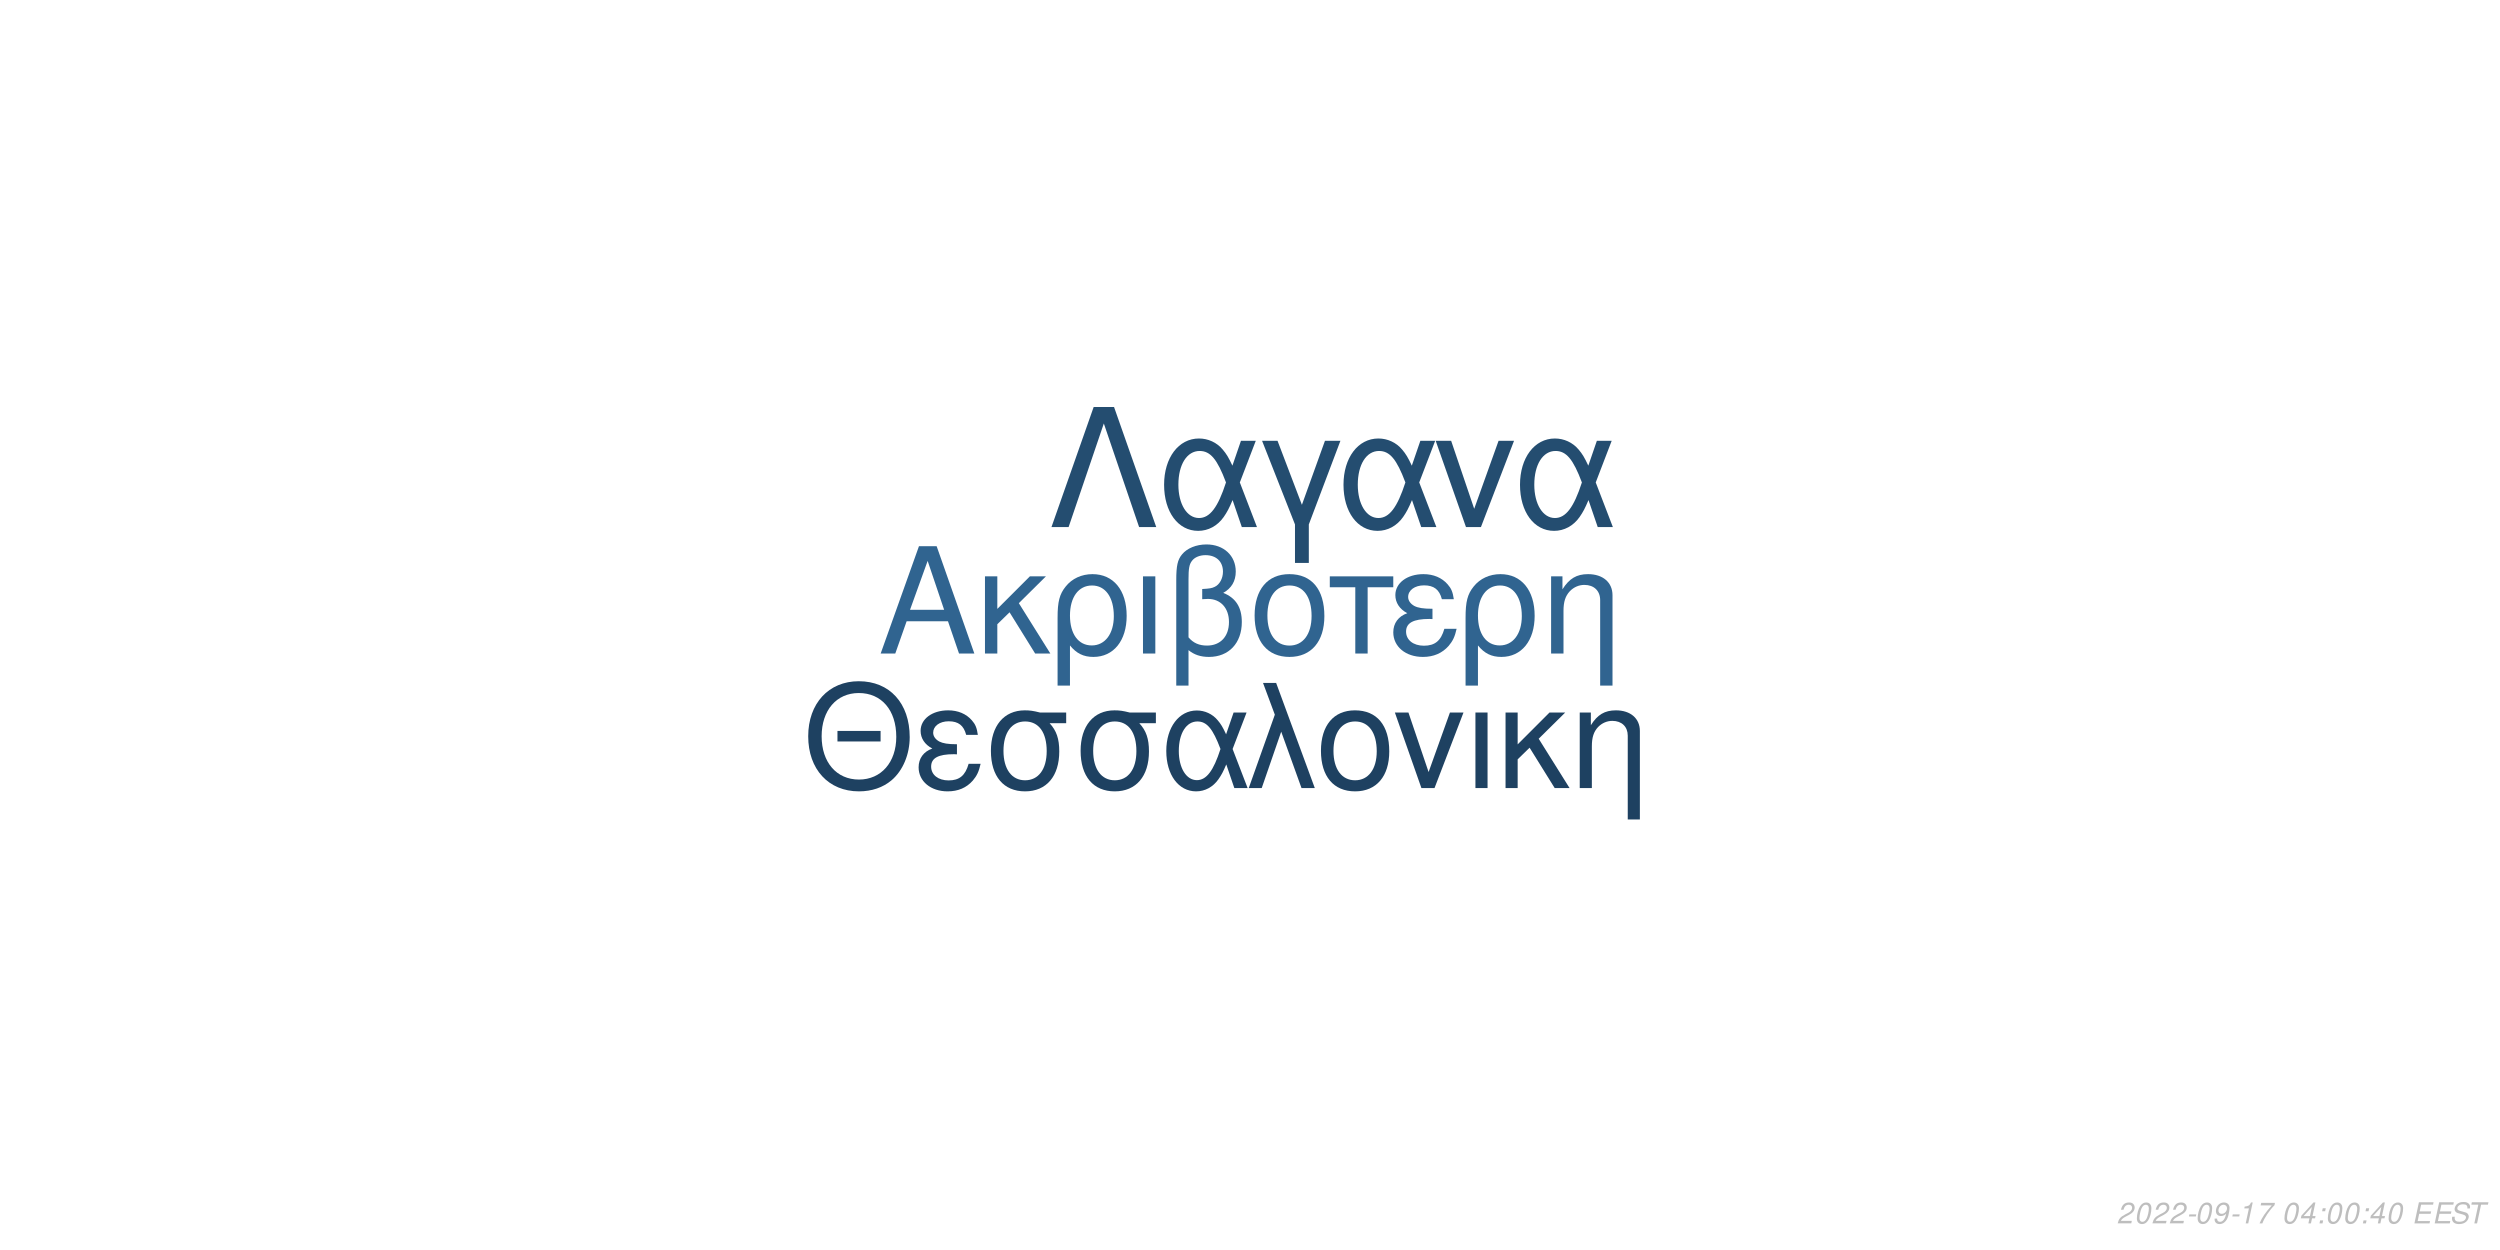
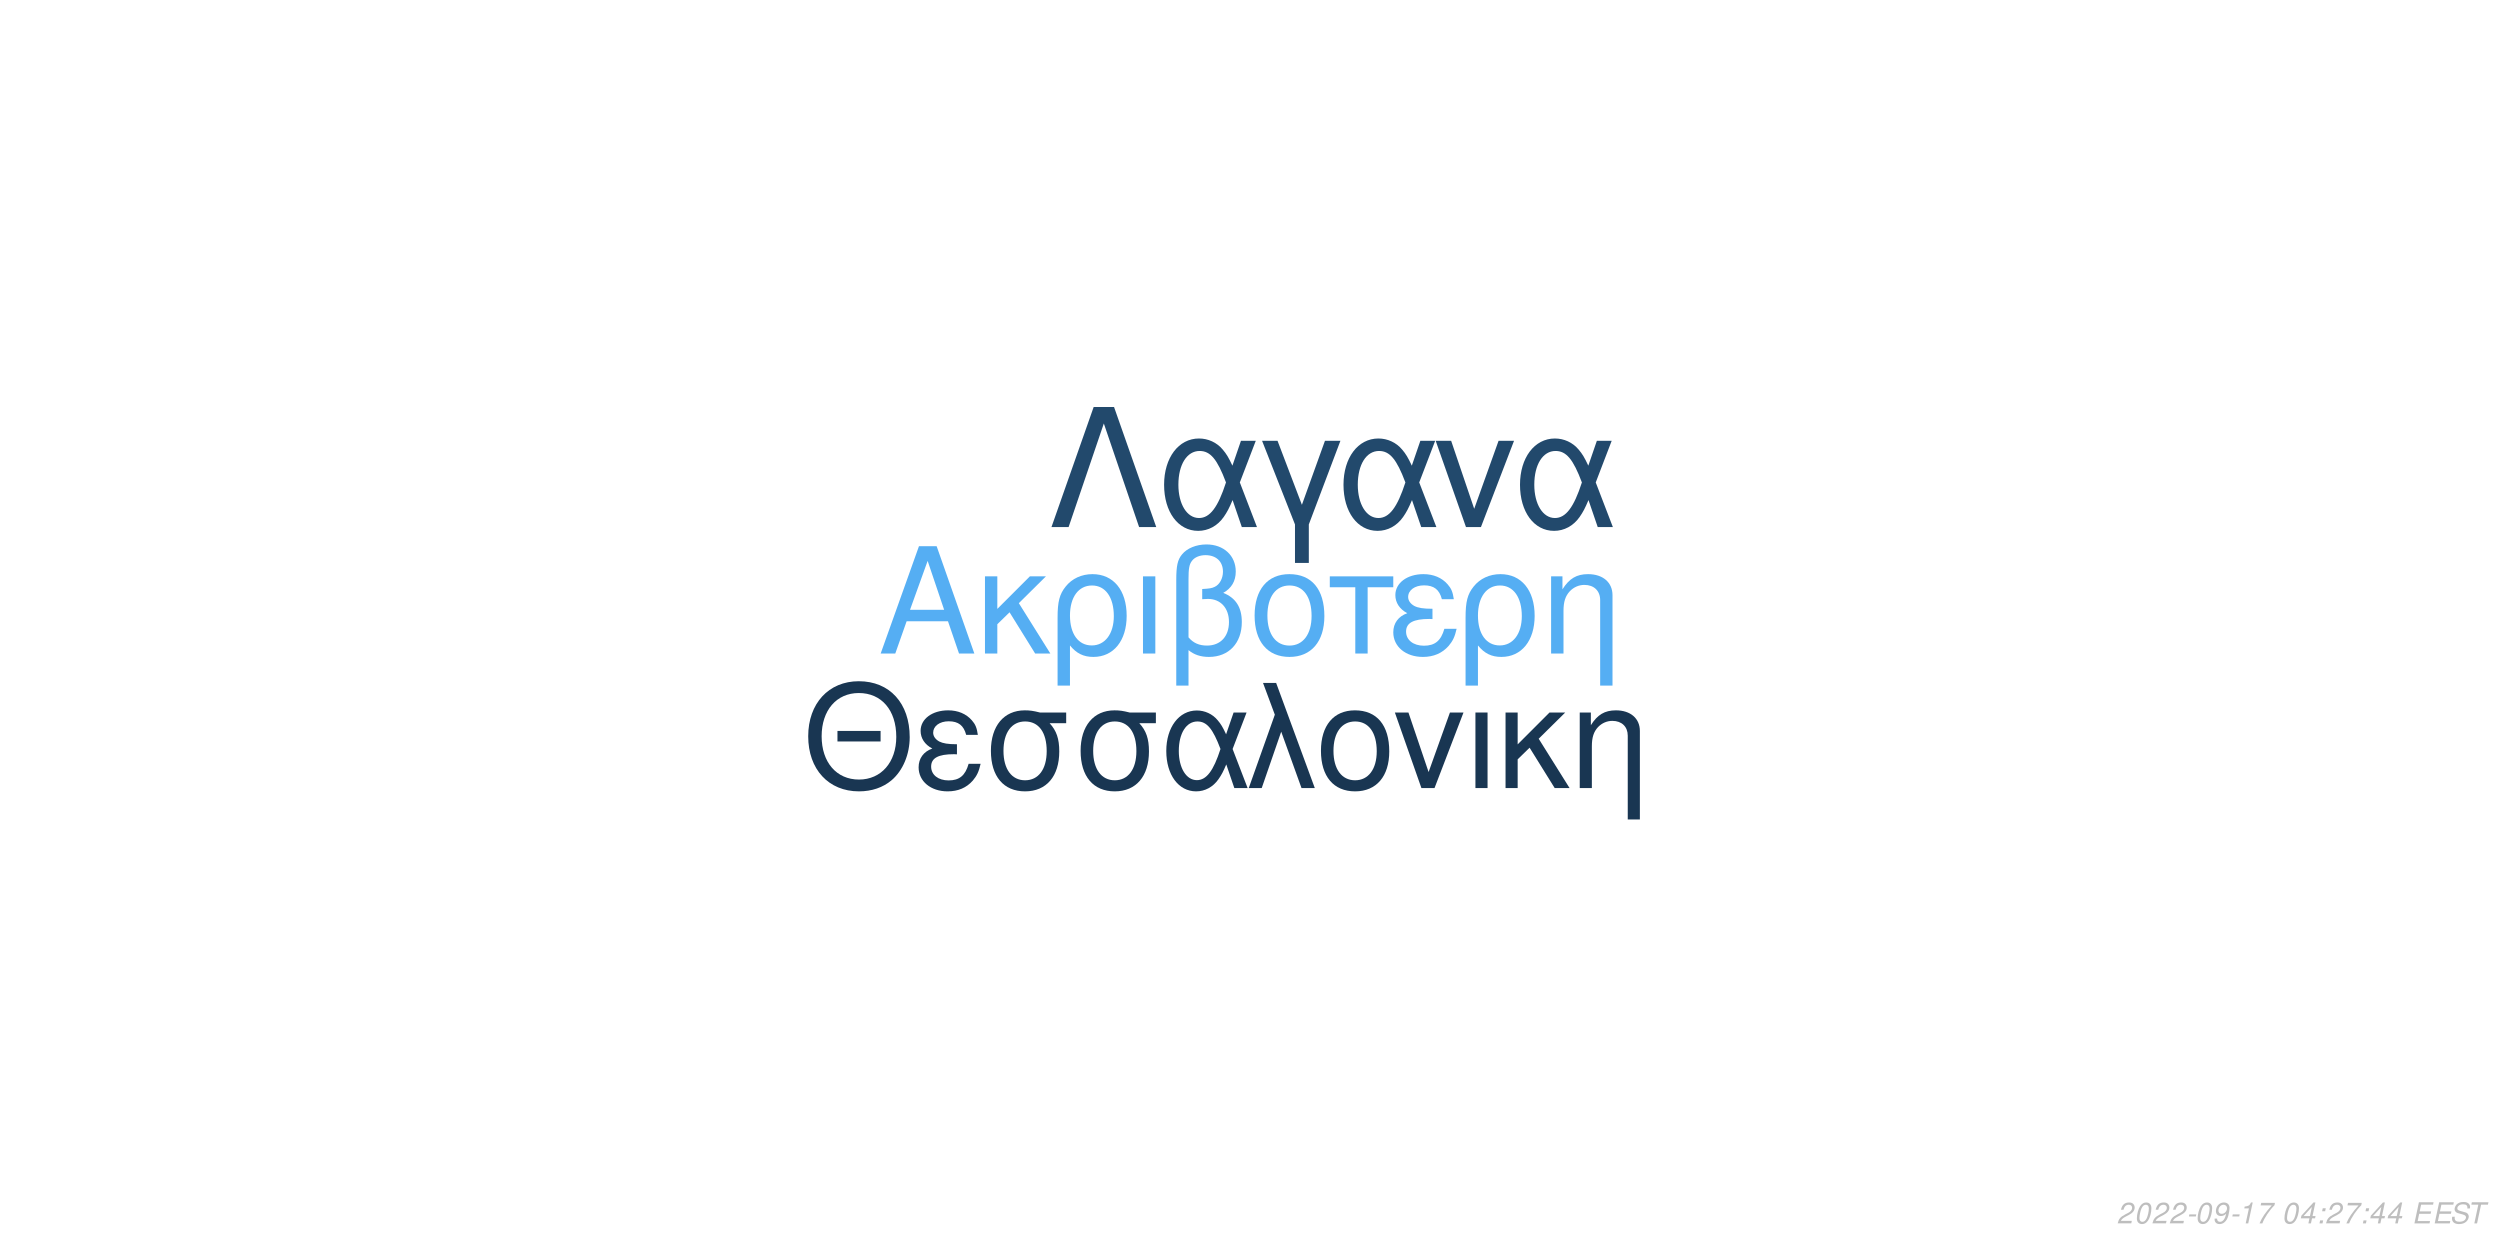
<svg xmlns="http://www.w3.org/2000/svg" xmlns:xlink="http://www.w3.org/1999/xlink" width="864pt" height="432pt" viewBox="0 0 864 432" version="1.1">
  <defs>
    <g>
      <symbol overflow="visible" id="glyph0-0">
        <path style="stroke:none;" d="" />
      </symbol>
      <symbol overflow="visible" id="glyph0-1">
        <path style="stroke:none;" d="M 24.125 -11.141 L 27.938 0 L 33.234 0 L 20.203 -37.094 L 14.094 -37.094 L 0.859 0 L 5.906 0 L 9.828 -11.141 Z M 22.797 -15.109 L 11 -15.109 L 17.094 -32.016 Z M 22.797 -15.109 " />
      </symbol>
      <symbol overflow="visible" id="glyph0-2">
        <path style="stroke:none;" d="M 7.172 -15.422 L 7.172 -26.672 L 2.906 -26.672 L 2.906 0 L 7.172 0 L 7.172 -10.125 L 11.406 -14.25 L 20.25 0 L 25.5 0 L 14.609 -17.406 L 23.969 -26.672 L 18.422 -26.672 Z M 7.172 -15.422 " />
      </symbol>
      <symbol overflow="visible" id="glyph0-3">
        <path style="stroke:none;" d="M 3 11.094 L 7.281 11.094 L 7.281 -2.797 C 9.516 -0.047 11.953 1.172 15.375 1.172 C 22.344 1.172 26.875 -4.422 26.875 -13.031 C 26.875 -21.891 22.297 -27.438 15.062 -27.438 C 11.297 -27.438 7.984 -25.906 5.797 -23.156 C 3.672 -20.516 3 -17.969 3 -12.359 Z M 14.906 -23.516 C 19.547 -23.516 22.438 -19.438 22.438 -12.922 C 22.438 -6.812 19.391 -2.797 14.812 -2.797 C 10.172 -2.797 7.281 -6.766 7.281 -13.125 C 7.281 -19.484 10.234 -23.516 14.906 -23.516 Z M 14.906 -23.516 " />
      </symbol>
      <symbol overflow="visible" id="glyph0-4">
        <path style="stroke:none;" d="M 3.516 0 L 7.781 0 L 7.781 -26.672 L 3.516 -26.672 Z M 3.516 0 " />
      </symbol>
      <symbol overflow="visible" id="glyph0-5">
        <path style="stroke:none;" d="M 4.016 11.094 L 8.25 11.094 L 8.25 -1.172 C 10.172 0.406 12.422 1.172 15.312 1.172 C 22.188 1.172 26.672 -3.609 26.672 -10.891 C 26.672 -15.984 24.578 -19.234 20.25 -20.969 C 23.109 -22.547 24.578 -25.031 24.578 -28.344 C 24.578 -33.844 20.406 -37.703 14.453 -37.703 C 10.938 -37.703 7.734 -36.391 6 -34.25 C 4.484 -32.422 4.016 -30.328 4.016 -25.391 Z M 8.25 -25.656 C 8.25 -29.359 8.5 -30.844 9.469 -32.062 C 10.375 -33.281 12.156 -34 14.094 -34 C 17.812 -34 20.156 -31.812 20.156 -28.297 C 20.156 -25.953 18.984 -23.812 17.297 -23.047 C 16.281 -22.547 15.469 -22.438 12.984 -22.297 L 12.984 -18.781 C 13.734 -18.828 14.344 -18.875 14.969 -18.875 C 19.344 -18.875 22.234 -15.719 22.234 -10.891 C 22.234 -5.906 19.281 -2.75 14.656 -2.75 C 11.953 -2.75 9.922 -3.609 8.25 -5.594 Z M 8.25 -25.656 " />
      </symbol>
      <symbol overflow="visible" id="glyph0-6">
        <path style="stroke:none;" d="M 14.094 -27.438 C 6.562 -27.438 2.094 -22.094 2.094 -13.125 C 2.094 -4.125 6.562 1.172 14.141 1.172 C 21.672 1.172 26.203 -4.172 26.203 -12.922 C 26.203 -22.188 21.828 -27.438 14.094 -27.438 Z M 14.141 -23.516 C 18.938 -23.516 21.781 -19.594 21.781 -12.984 C 21.781 -6.672 18.828 -2.75 14.141 -2.75 C 9.422 -2.75 6.516 -6.672 6.516 -13.125 C 6.516 -19.594 9.422 -23.516 14.141 -23.516 Z M 14.141 -23.516 " />
      </symbol>
      <symbol overflow="visible" id="glyph0-7">
        <path style="stroke:none;" d="M 7.891 0 L 12.156 0 L 12.156 -22.906 L 21.016 -22.906 L 21.016 -26.672 L -0.922 -26.672 L -0.922 -22.906 L 7.891 -22.906 Z M 7.891 0 " />
      </symbol>
      <symbol overflow="visible" id="glyph0-8">
        <path style="stroke:none;" d="M 14.562 -15.469 C 11.344 -15.469 9.562 -15.781 8.297 -16.438 C 6.922 -17.203 6.156 -18.328 6.156 -19.547 C 6.156 -21.891 8.453 -23.562 11.656 -23.562 C 15.062 -23.562 16.953 -22.094 17.812 -18.781 L 21.938 -18.781 C 21.578 -21.266 21.062 -22.5 19.797 -23.922 C 17.812 -26.203 14.906 -27.438 11.453 -27.438 C 5.797 -27.438 1.734 -24.375 1.734 -20.203 C 1.734 -17.609 3.156 -15.375 5.859 -13.938 C 2.797 -12.875 1.016 -10.484 1.016 -7.328 C 1.016 -2.391 5.297 1.172 11.25 1.172 C 14.969 1.172 17.906 -0.109 20.156 -2.641 C 21.578 -4.328 22.297 -5.797 22.906 -8.547 L 18.672 -8.547 C 17.5 -4.422 15.422 -2.703 11.609 -2.703 C 7.938 -2.703 5.438 -4.688 5.438 -7.578 C 5.438 -10.578 7.938 -11.953 13.484 -11.953 C 13.641 -11.953 14.094 -11.953 14.562 -11.906 Z M 14.562 -15.469 " />
      </symbol>
      <symbol overflow="visible" id="glyph0-9">
        <path style="stroke:none;" d="M 3.562 -26.672 L 3.562 0 L 7.844 0 L 7.844 -14.703 C 7.844 -17.906 8.5 -19.891 10.031 -21.531 C 11.406 -22.953 13.188 -23.719 15.062 -23.719 C 18.375 -23.719 20.516 -21.672 20.516 -18.469 L 20.516 11.094 L 24.781 11.094 L 24.781 -20.156 C 24.781 -24.578 21.469 -27.438 16.328 -27.438 C 12.359 -27.438 9.828 -25.906 7.484 -22.188 L 7.484 -26.672 Z M 3.562 -26.672 " />
      </symbol>
      <symbol overflow="visible" id="glyph1-0">
        <path style="stroke:none;" d="" />
      </symbol>
      <symbol overflow="visible" id="glyph1-1">
        <path style="stroke:none;" d="M 26.859 -19.734 L 11.953 -19.734 L 11.953 -16.094 L 26.859 -16.094 Z M 19.328 -36.922 C 8.922 -36.922 1.844 -29.25 1.844 -17.891 C 1.844 -6.484 8.875 1.141 19.391 1.141 C 23.812 1.141 27.703 -0.203 30.641 -2.688 C 34.578 -6.031 36.922 -11.656 36.922 -17.594 C 36.922 -29.297 30 -36.922 19.328 -36.922 Z M 19.328 -32.844 C 27.203 -32.844 32.281 -26.906 32.281 -17.688 C 32.281 -8.922 27.062 -2.938 19.391 -2.938 C 11.609 -2.938 6.484 -8.922 6.484 -17.891 C 6.484 -26.859 11.609 -32.844 19.328 -32.844 Z M 19.328 -32.844 " />
      </symbol>
      <symbol overflow="visible" id="glyph1-2">
        <path style="stroke:none;" d="M 14.25 -15.141 C 11.109 -15.141 9.375 -15.453 8.125 -16.094 C 6.781 -16.844 6.031 -17.938 6.031 -19.141 C 6.031 -21.422 8.266 -23.078 11.406 -23.078 C 14.75 -23.078 16.594 -21.625 17.438 -18.391 L 21.469 -18.391 C 21.125 -20.828 20.625 -22.031 19.391 -23.422 C 17.438 -25.656 14.594 -26.859 11.219 -26.859 C 5.688 -26.859 1.688 -23.875 1.688 -19.781 C 1.688 -17.234 3.094 -15.047 5.734 -13.656 C 2.734 -12.609 1 -10.266 1 -7.172 C 1 -2.344 5.188 1.141 11.016 1.141 C 14.656 1.141 17.547 -0.094 19.734 -2.594 C 21.125 -4.234 21.828 -5.688 22.422 -8.375 L 18.281 -8.375 C 17.141 -4.328 15.094 -2.641 11.359 -2.641 C 7.766 -2.641 5.328 -4.578 5.328 -7.422 C 5.328 -10.359 7.766 -11.703 13.203 -11.703 C 13.359 -11.703 13.797 -11.703 14.25 -11.656 Z M 14.25 -15.141 " />
      </symbol>
      <symbol overflow="visible" id="glyph1-3">
        <path style="stroke:none;" d="M 29 -26.109 L 19.938 -26.109 C 17.594 -26.703 16.438 -26.859 14.703 -26.859 C 7.469 -26.859 2.984 -21.469 2.984 -12.859 C 2.984 -4.031 7.375 1.141 14.797 1.141 C 22.172 1.141 26.609 -4.078 26.609 -12.656 C 26.609 -17.047 25.656 -19.828 23.266 -22.422 L 29 -22.422 Z M 14.797 -23.016 C 19.531 -23.016 22.266 -19.234 22.266 -12.75 C 22.266 -6.531 19.438 -2.688 14.797 -2.688 C 10.172 -2.688 7.328 -6.531 7.328 -12.859 C 7.328 -19.188 10.172 -23.016 14.797 -23.016 Z M 14.797 -23.016 " />
      </symbol>
      <symbol overflow="visible" id="glyph1-4">
        <path style="stroke:none;" d="M 29.344 -26.109 L 24.859 -26.109 L 22.266 -18.578 C 21.125 -21.031 20.484 -22.125 19.328 -23.469 C 17.547 -25.609 14.906 -26.812 12.156 -26.812 C 5.984 -26.812 1.594 -20.984 1.594 -12.812 C 1.594 -4.578 5.828 1.141 11.906 1.141 C 14.953 1.141 17.734 -0.344 19.625 -3.047 C 20.672 -4.531 21.281 -5.688 22.328 -8.172 L 25.109 0 L 29.703 0 L 24.516 -13.5 Z M 20.328 -13.5 C 17.891 -5.922 15.453 -2.734 12.156 -2.734 C 8.516 -2.734 5.922 -6.922 5.922 -12.812 C 5.922 -18.938 8.516 -23.016 12.359 -23.016 C 15.594 -23.016 17.688 -20.531 20.328 -13.5 Z M 20.328 -13.5 " />
      </symbol>
      <symbol overflow="visible" id="glyph1-5">
        <path style="stroke:none;" d="M 1.094 0 L 5.578 0 L 12.312 -19.484 L 19.328 0 L 23.922 0 L 10.562 -36.328 L 6.031 -36.328 L 10.109 -25.359 Z M 1.094 0 " />
      </symbol>
      <symbol overflow="visible" id="glyph1-6">
        <path style="stroke:none;" d="M 13.797 -26.859 C 6.422 -26.859 2.047 -21.625 2.047 -12.859 C 2.047 -4.031 6.422 1.141 13.859 1.141 C 21.234 1.141 25.656 -4.078 25.656 -12.656 C 25.656 -21.719 21.375 -26.859 13.797 -26.859 Z M 13.859 -23.016 C 18.531 -23.016 21.328 -19.188 21.328 -12.703 C 21.328 -6.531 18.438 -2.688 13.859 -2.688 C 9.219 -2.688 6.375 -6.531 6.375 -12.859 C 6.375 -19.188 9.219 -23.016 13.859 -23.016 Z M 13.859 -23.016 " />
      </symbol>
      <symbol overflow="visible" id="glyph1-7">
        <path style="stroke:none;" d="M 14.297 0 L 24.312 -26.109 L 19.625 -26.109 L 12.25 -5.531 L 5.281 -26.109 L 0.594 -26.109 L 9.766 0 Z M 14.297 0 " />
      </symbol>
      <symbol overflow="visible" id="glyph1-8">
        <path style="stroke:none;" d="M 3.438 0 L 7.625 0 L 7.625 -26.109 L 3.438 -26.109 Z M 3.438 0 " />
      </symbol>
      <symbol overflow="visible" id="glyph1-9">
        <path style="stroke:none;" d="M 7.031 -15.094 L 7.031 -26.109 L 2.844 -26.109 L 2.844 0 L 7.031 0 L 7.031 -9.922 L 11.156 -13.953 L 19.828 0 L 24.969 0 L 14.297 -17.047 L 23.469 -26.109 L 18.031 -26.109 Z M 7.031 -15.094 " />
      </symbol>
      <symbol overflow="visible" id="glyph1-10">
        <path style="stroke:none;" d="M 3.484 -26.109 L 3.484 0 L 7.672 0 L 7.672 -14.406 C 7.672 -17.547 8.328 -19.484 9.812 -21.078 C 11.156 -22.469 12.906 -23.219 14.75 -23.219 C 17.984 -23.219 20.078 -21.234 20.078 -18.094 L 20.078 10.859 L 24.266 10.859 L 24.266 -19.734 C 24.266 -24.062 21.031 -26.859 16 -26.859 C 12.109 -26.859 9.609 -25.359 7.328 -21.719 L 7.328 -26.109 Z M 3.484 -26.109 " />
      </symbol>
      <symbol overflow="visible" id="glyph2-0">
        <path style="stroke:none;" d="" />
      </symbol>
      <symbol overflow="visible" id="glyph2-1">
        <path style="stroke:none;" d="M 22.531 -41.484 L 15.484 -41.484 L 0.906 0 L 6.828 0 L 19 -35.797 L 31.188 0 L 37.109 0 Z M 22.531 -41.484 " />
      </symbol>
      <symbol overflow="visible" id="glyph2-2">
        <path style="stroke:none;" d="M 33.516 -29.812 L 28.391 -29.812 L 25.438 -21.219 C 24.125 -24.016 23.391 -25.266 22.078 -26.797 C 20.031 -29.25 17.016 -30.609 13.891 -30.609 C 6.828 -30.609 1.828 -23.953 1.828 -14.625 C 1.828 -5.234 6.656 1.312 13.594 1.312 C 17.078 1.312 20.266 -0.391 22.422 -3.469 C 23.609 -5.172 24.297 -6.484 25.5 -9.328 L 28.688 0 L 33.922 0 L 28 -15.422 Z M 23.219 -15.422 C 20.422 -6.766 17.641 -3.125 13.891 -3.125 C 9.734 -3.125 6.766 -7.906 6.766 -14.625 C 6.766 -21.625 9.734 -26.297 14.109 -26.297 C 17.812 -26.297 20.203 -23.453 23.219 -15.422 Z M 23.219 -15.422 " />
      </symbol>
      <symbol overflow="visible" id="glyph2-3">
        <path style="stroke:none;" d="M 12.062 12.406 L 16.844 12.406 L 16.844 -0.906 L 27.766 -29.812 L 22.422 -29.812 L 14.453 -7.688 L 6.031 -29.812 L 0.688 -29.812 L 12.062 -0.906 Z M 12.062 12.406 " />
      </symbol>
      <symbol overflow="visible" id="glyph2-4">
        <path style="stroke:none;" d="M 16.328 0 L 27.766 -29.812 L 22.422 -29.812 L 14 -6.312 L 6.031 -29.812 L 0.688 -29.812 L 11.156 0 Z M 16.328 0 " />
      </symbol>
      <symbol overflow="visible" id="glyph3-0">
        <path style="stroke:none;" d="" />
      </symbol>
      <symbol overflow="visible" id="glyph3-1">
        <path style="stroke:none;" d="M 5.234 -0.875 L 1.469 -0.875 C 1.641 -1.375 2.203 -1.891 3.109 -2.344 L 4.234 -2.938 C 5.562 -3.625 6.219 -4.469 6.219 -5.484 C 6.219 -5.938 6.062 -6.359 5.797 -6.656 C 5.469 -7.047 4.984 -7.234 4.312 -7.234 C 2.766 -7.234 1.891 -6.453 1.484 -4.734 L 2.375 -4.734 C 2.484 -5.188 2.609 -5.484 2.797 -5.75 C 3.094 -6.203 3.609 -6.453 4.188 -6.453 C 4.891 -6.453 5.344 -6.031 5.344 -5.375 C 5.344 -4.703 4.859 -4.094 4.016 -3.656 L 2.984 -3.125 C 1.234 -2.188 0.797 -1.656 0.344 -0.016 L 5.047 -0.016 Z M 5.234 -0.875 " />
      </symbol>
      <symbol overflow="visible" id="glyph3-2">
        <path style="stroke:none;" d="M 4.203 -7.234 C 3.375 -7.234 2.688 -6.812 2.125 -5.984 C 1.484 -5.047 0.984 -3.188 0.984 -1.734 C 0.984 -1.109 1.172 -0.562 1.484 -0.266 C 1.797 0.047 2.281 0.234 2.766 0.234 C 3.625 0.234 4.281 -0.156 4.859 -1.016 C 5.516 -1.953 6 -3.797 6 -5.266 C 6 -6.5 5.328 -7.234 4.203 -7.234 Z M 4.094 -6.453 C 4.734 -6.453 5.125 -5.984 5.125 -5.156 C 5.125 -4.203 4.781 -2.625 4.406 -1.812 C 3.984 -0.938 3.516 -0.547 2.875 -0.547 C 2.25 -0.547 1.875 -1.031 1.875 -1.828 C 1.875 -2.797 2.203 -4.344 2.594 -5.203 C 2.984 -6.047 3.453 -6.453 4.094 -6.453 Z M 4.094 -6.453 " />
      </symbol>
      <symbol overflow="visible" id="glyph3-3">
        <path style="stroke:none;" d="M 3.516 -3.125 L 1.125 -3.125 L 0.969 -2.406 L 3.359 -2.406 Z M 3.516 -3.125 " />
      </symbol>
      <symbol overflow="visible" id="glyph3-4">
        <path style="stroke:none;" d="M 0.844 -1.656 C 0.844 -1.547 0.844 -1.438 0.844 -1.375 C 0.844 -0.406 1.531 0.234 2.578 0.234 C 3.203 0.234 3.766 0.016 4.297 -0.438 C 4.938 -1 5.312 -1.656 5.594 -2.719 C 5.844 -3.672 6.016 -4.766 6.016 -5.375 C 6.016 -5.844 5.844 -6.328 5.547 -6.656 C 5.203 -7.031 4.703 -7.234 4.062 -7.234 C 2.516 -7.234 1.297 -5.938 1.297 -4.266 C 1.297 -3.203 1.984 -2.547 3.047 -2.547 C 3.484 -2.547 3.953 -2.672 4.281 -2.891 C 4.406 -2.984 4.547 -3.078 4.828 -3.344 C 4.438 -1.484 3.703 -0.547 2.703 -0.547 C 2.109 -0.547 1.719 -0.938 1.719 -1.547 L 1.719 -1.656 Z M 3.953 -6.453 C 4.625 -6.453 5.141 -5.953 5.141 -5.281 C 5.141 -4.188 4.312 -3.312 3.297 -3.312 C 2.594 -3.312 2.172 -3.734 2.172 -4.453 C 2.172 -5.562 2.984 -6.453 3.953 -6.453 Z M 3.953 -6.453 " />
      </symbol>
      <symbol overflow="visible" id="glyph3-5">
        <path style="stroke:none;" d="M 3.703 -5.188 L 2.594 0 L 3.469 0 L 5.016 -7.234 L 4.438 -7.234 C 3.906 -6.156 3.688 -6.016 2.234 -5.812 L 2.109 -5.188 Z M 3.703 -5.188 " />
      </symbol>
      <symbol overflow="visible" id="glyph3-6">
        <path style="stroke:none;" d="M 6.703 -7.094 L 1.953 -7.094 L 1.766 -6.219 L 5.594 -6.219 C 3.344 -3.688 2.266 -2.109 1.375 0 L 2.344 0 C 3.031 -1.906 4.828 -4.594 6.547 -6.281 Z M 6.703 -7.094 " />
      </symbol>
      <symbol overflow="visible" id="glyph3-7">
        <path style="stroke:none;" d="" />
      </symbol>
      <symbol overflow="visible" id="glyph3-8">
        <path style="stroke:none;" d="M 3.625 -1.75 L 3.266 0 L 4.141 0 L 4.516 -1.75 L 5.562 -1.75 L 5.734 -2.531 L 4.688 -2.531 L 5.688 -7.234 L 5.016 -7.234 L 0.844 -2.672 L 0.641 -1.75 Z M 3.797 -2.531 L 1.594 -2.531 L 4.469 -5.703 Z M 3.797 -2.531 " />
      </symbol>
      <symbol overflow="visible" id="glyph3-9">
        <path style="stroke:none;" d="M 2.359 -1.031 L 1.312 -1.031 L 1.094 0 L 2.141 0 Z M 3.266 -5.234 L 2.219 -5.234 L 2 -4.203 L 3.047 -4.203 Z M 3.266 -5.234 " />
      </symbol>
      <symbol overflow="visible" id="glyph3-10">
        <path style="stroke:none;" d="M 2.547 -3.312 L 6.5 -3.312 L 6.688 -4.141 L 2.719 -4.141 L 3.219 -6.469 L 7.344 -6.469 L 7.516 -7.297 L 2.453 -7.297 L 0.906 0 L 6.125 0 L 6.297 -0.812 L 2.016 -0.812 Z M 2.547 -3.312 " />
      </symbol>
      <symbol overflow="visible" id="glyph3-11">
        <path style="stroke:none;" d="M 7.062 -5.156 C 7.125 -5.438 7.141 -5.562 7.141 -5.703 C 7.141 -6.156 6.938 -6.594 6.594 -6.891 C 6.188 -7.25 5.656 -7.406 4.875 -7.406 C 3.844 -7.406 3.047 -7.125 2.5 -6.562 C 2.094 -6.141 1.781 -5.438 1.781 -4.922 C 1.781 -4.297 2.219 -3.766 2.891 -3.562 L 4.594 -3.094 C 5.406 -2.859 5.734 -2.578 5.734 -2.094 C 5.734 -1.781 5.547 -1.406 5.266 -1.141 C 4.844 -0.766 4.266 -0.578 3.453 -0.578 C 2.328 -0.578 1.812 -0.984 1.812 -1.906 C 1.812 -2.047 1.812 -2.125 1.844 -2.312 L 0.984 -2.312 C 0.906 -2.062 0.891 -1.906 0.891 -1.688 C 0.891 -0.484 1.797 0.234 3.297 0.234 C 4.359 0.234 5.234 -0.062 5.812 -0.609 C 6.344 -1.078 6.688 -1.797 6.688 -2.375 C 6.688 -2.641 6.609 -2.906 6.453 -3.156 C 6.234 -3.5 5.938 -3.703 5.469 -3.828 L 3.75 -4.312 C 2.984 -4.547 2.734 -4.734 2.734 -5.188 C 2.734 -5.547 2.875 -5.844 3.188 -6.109 C 3.547 -6.438 4.031 -6.594 4.703 -6.594 C 5.266 -6.594 5.688 -6.484 5.906 -6.297 C 6.094 -6.125 6.219 -5.797 6.219 -5.516 C 6.219 -5.422 6.203 -5.344 6.188 -5.156 Z M 7.062 -5.156 " />
      </symbol>
      <symbol overflow="visible" id="glyph3-12">
        <path style="stroke:none;" d="M 4.938 -6.469 L 7.312 -6.469 L 7.484 -7.297 L 1.75 -7.297 L 1.578 -6.469 L 3.984 -6.469 L 2.609 0 L 3.547 0 Z M 4.938 -6.469 " />
      </symbol>
    </g>
  </defs>
  <g id="surface1">
    <rect x="0" y="0" width="864" height="432" style="fill:rgb(100%,100%,100%);fill-opacity:1;stroke:none;" />
-     <g style="fill:rgb(18.824%,39.216%,56.471%);fill-opacity:1;">
+     <g style="fill:rgb(33.333%,68.235%,95.294%);fill-opacity:1;">
      <use xlink:href="#glyph0-1" x="303.5" y="225.861" />
      <use xlink:href="#glyph0-2" x="337.5" y="225.861" />
      <use xlink:href="#glyph0-3" x="362.5" y="225.861" />
      <use xlink:href="#glyph0-4" x="391.5" y="225.861" />
      <use xlink:href="#glyph0-5" x="402.5" y="225.861" />
      <use xlink:href="#glyph0-6" x="431.5" y="225.861" />
      <use xlink:href="#glyph0-7" x="460.5" y="225.861" />
      <use xlink:href="#glyph0-8" x="480.5" y="225.861" />
      <use xlink:href="#glyph0-3" x="503.5" y="225.861" />
      <use xlink:href="#glyph0-9" x="532.5" y="225.861" />
    </g>
-     <g style="fill:rgb(11.765%,25.49%,38.039%);fill-opacity:1;">
+     <g style="fill:rgb(9.804%,21.176%,32.157%);fill-opacity:1;">
      <use xlink:href="#glyph1-1" x="277.473" y="272.354" />
      <use xlink:href="#glyph1-2" x="316.473" y="272.354" />
      <use xlink:href="#glyph1-3" x="339.473" y="272.354" />
      <use xlink:href="#glyph1-3" x="370.473" y="272.354" />
      <use xlink:href="#glyph1-4" x="401.473" y="272.354" />
      <use xlink:href="#glyph1-5" x="430.473" y="272.354" />
      <use xlink:href="#glyph1-6" x="454.473" y="272.354" />
      <use xlink:href="#glyph1-7" x="481.473" y="272.354" />
      <use xlink:href="#glyph1-8" x="506.473" y="272.354" />
      <use xlink:href="#glyph1-9" x="517.473" y="272.354" />
      <use xlink:href="#glyph1-10" x="542.473" y="272.354" />
    </g>
-     <g style="fill:rgb(14.118%,30.196%,43.922%);fill-opacity:1;">
+     <g style="fill:rgb(13.333%,28.627%,42.353%);fill-opacity:1;">
      <use xlink:href="#glyph2-1" x="362.484" y="182.152" />
      <use xlink:href="#glyph2-2" x="400.484" y="182.152" />
      <use xlink:href="#glyph2-3" x="435.484" y="182.152" />
      <use xlink:href="#glyph2-2" x="462.484" y="182.152" />
      <use xlink:href="#glyph2-4" x="495.484" y="182.152" />
      <use xlink:href="#glyph2-2" x="523.484" y="182.152" />
    </g>
    <g style="fill:rgb(74.51%,74.51%,74.51%);fill-opacity:1;">
      <use xlink:href="#glyph3-1" x="731.52" y="422.81" />
      <use xlink:href="#glyph3-2" x="737.52" y="422.81" />
      <use xlink:href="#glyph3-1" x="743.52" y="422.81" />
      <use xlink:href="#glyph3-1" x="749.52" y="422.81" />
      <use xlink:href="#glyph3-3" x="755.52" y="422.81" />
      <use xlink:href="#glyph3-2" x="758.52" y="422.81" />
      <use xlink:href="#glyph3-4" x="764.52" y="422.81" />
      <use xlink:href="#glyph3-3" x="770.52" y="422.81" />
      <use xlink:href="#glyph3-5" x="773.52" y="422.81" />
      <use xlink:href="#glyph3-6" x="779.52" y="422.81" />
      <use xlink:href="#glyph3-7" x="785.52" y="422.81" />
      <use xlink:href="#glyph3-2" x="788.52" y="422.81" />
      <use xlink:href="#glyph3-8" x="794.52" y="422.81" />
      <use xlink:href="#glyph3-9" x="800.52" y="422.81" />
-       <use xlink:href="#glyph3-2" x="803.52" y="422.81" />
-       <use xlink:href="#glyph3-2" x="809.52" y="422.81" />
+       <use xlink:href="#glyph3-1" x="803.52" y="422.81" />
+       <use xlink:href="#glyph3-6" x="809.52" y="422.81" />
      <use xlink:href="#glyph3-9" x="815.52" y="422.81" />
      <use xlink:href="#glyph3-8" x="818.52" y="422.81" />
-       <use xlink:href="#glyph3-2" x="824.52" y="422.81" />
+       <use xlink:href="#glyph3-8" x="824.52" y="422.81" />
      <use xlink:href="#glyph3-7" x="830.52" y="422.81" />
      <use xlink:href="#glyph3-10" x="833.52" y="422.81" />
      <use xlink:href="#glyph3-10" x="840.52" y="422.81" />
      <use xlink:href="#glyph3-11" x="846.52" y="422.81" />
      <use xlink:href="#glyph3-12" x="852.52" y="422.81" />
    </g>
  </g>
</svg>
